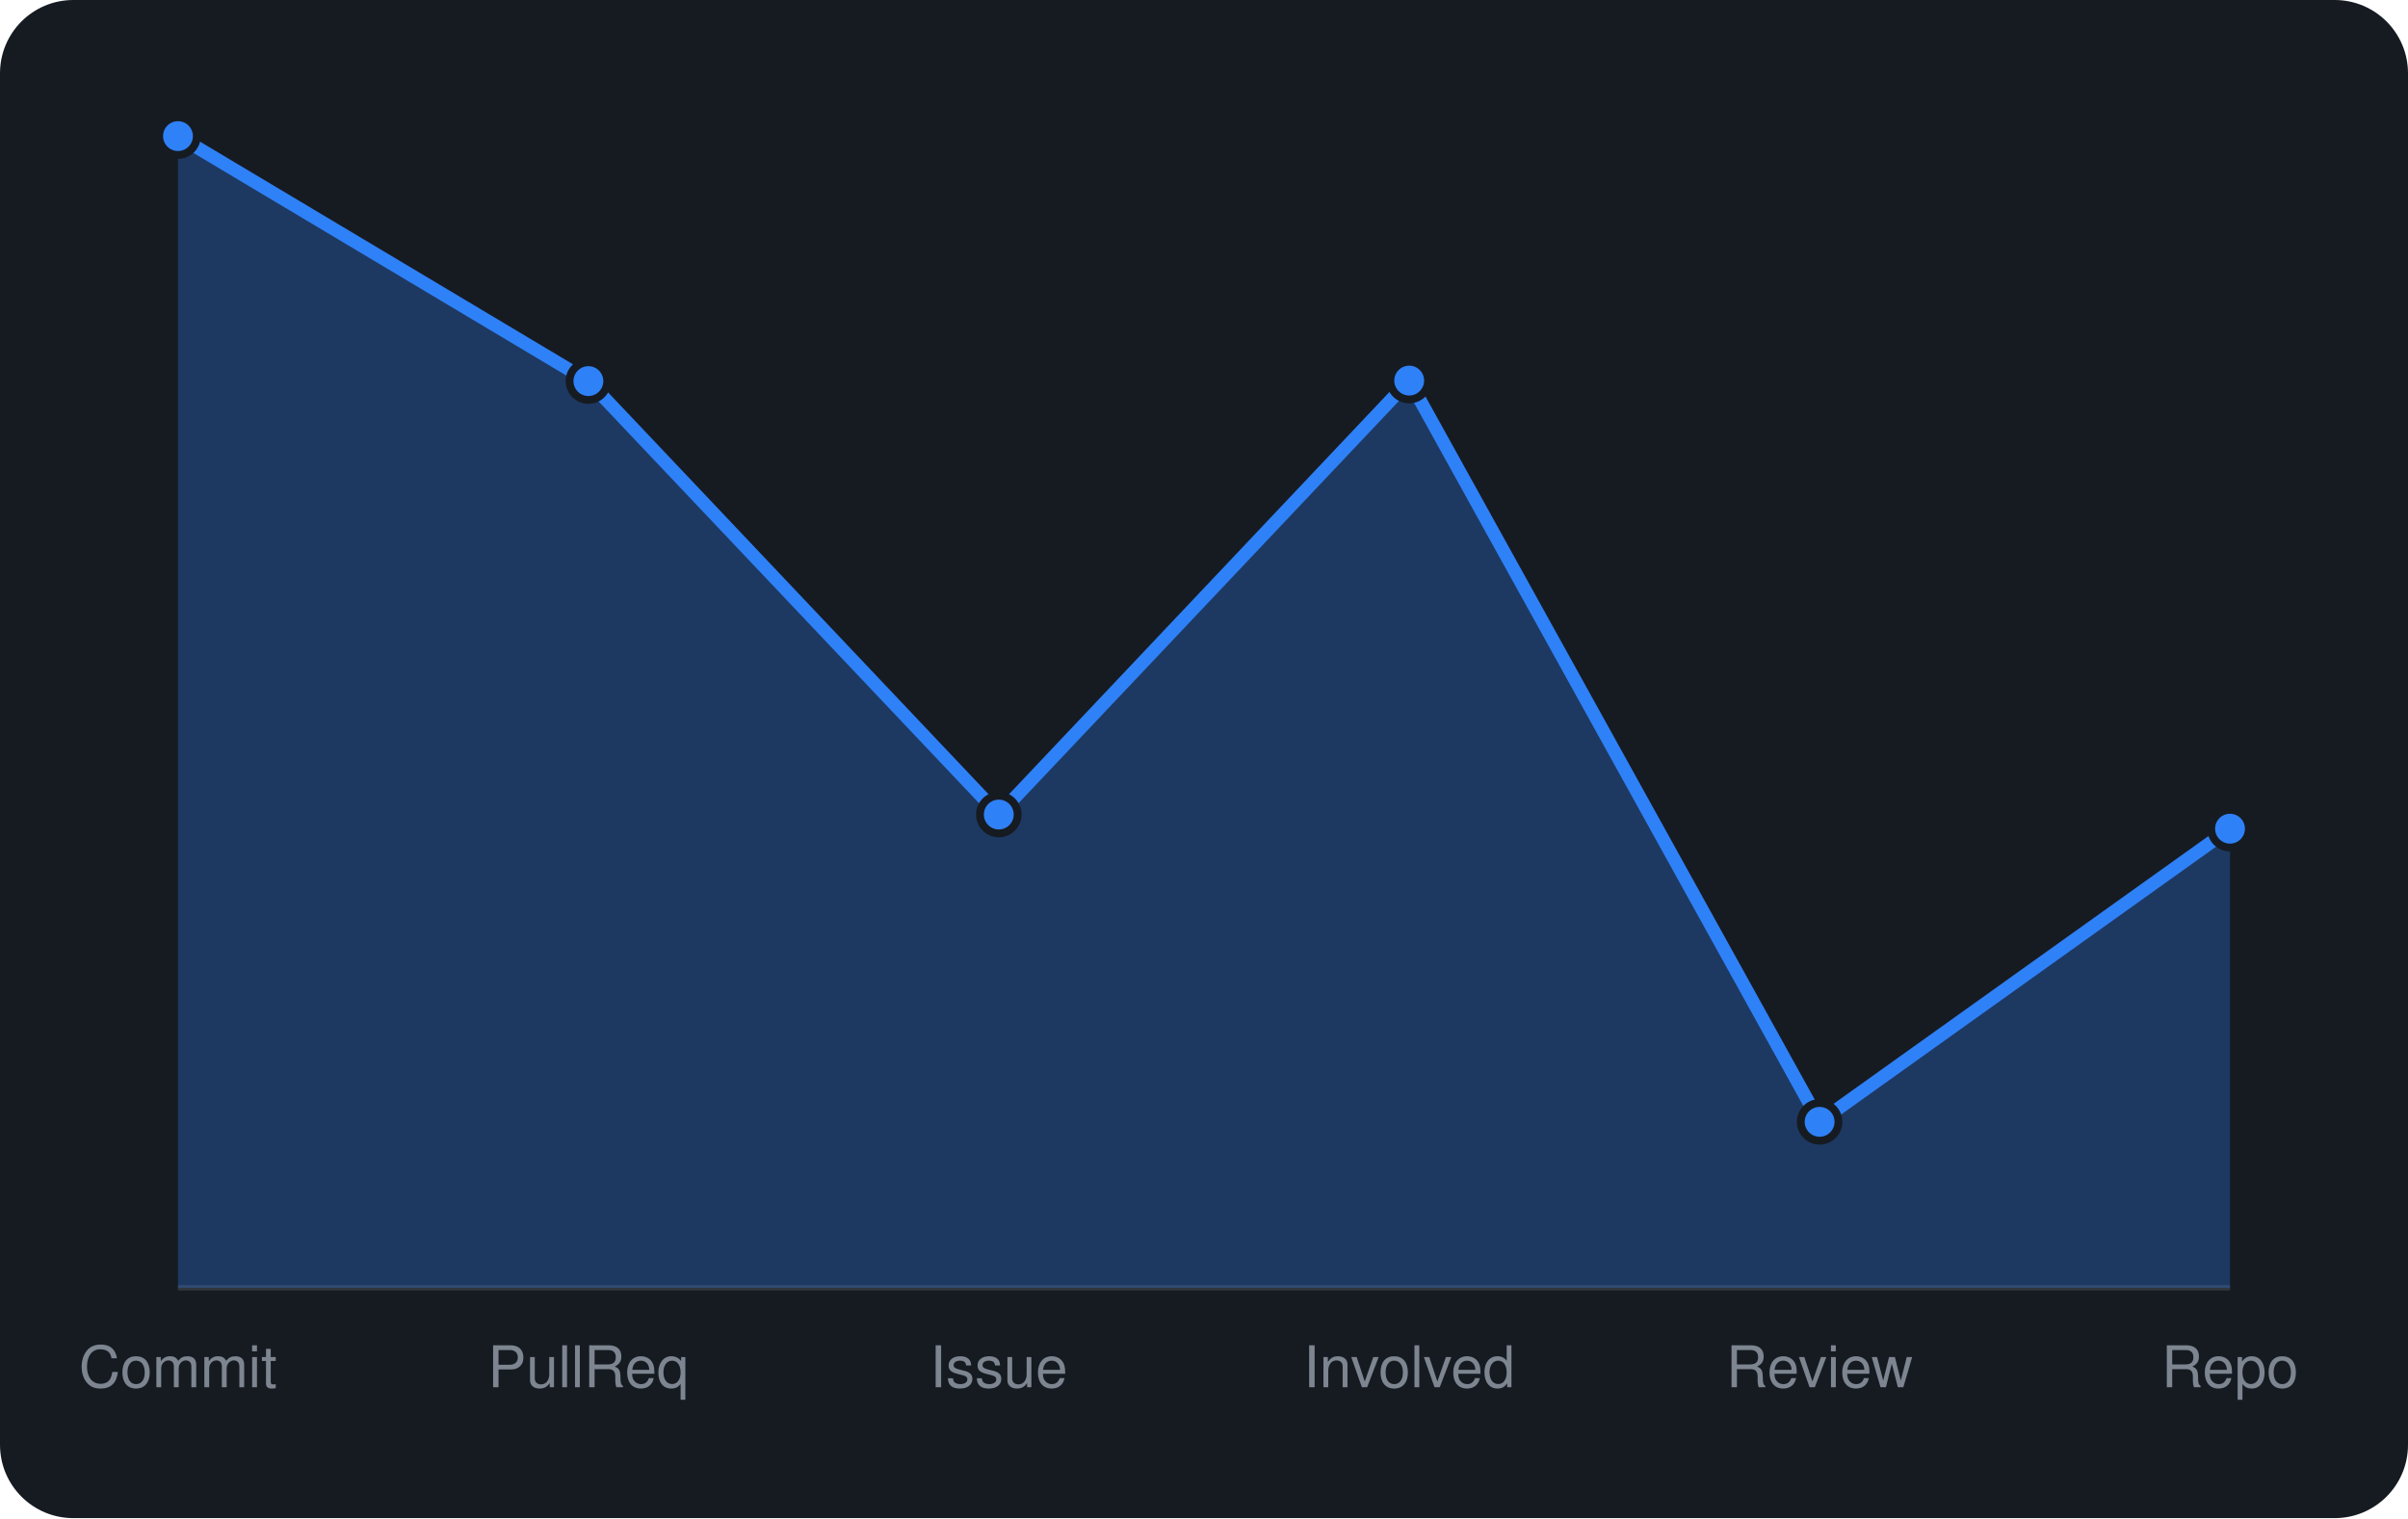
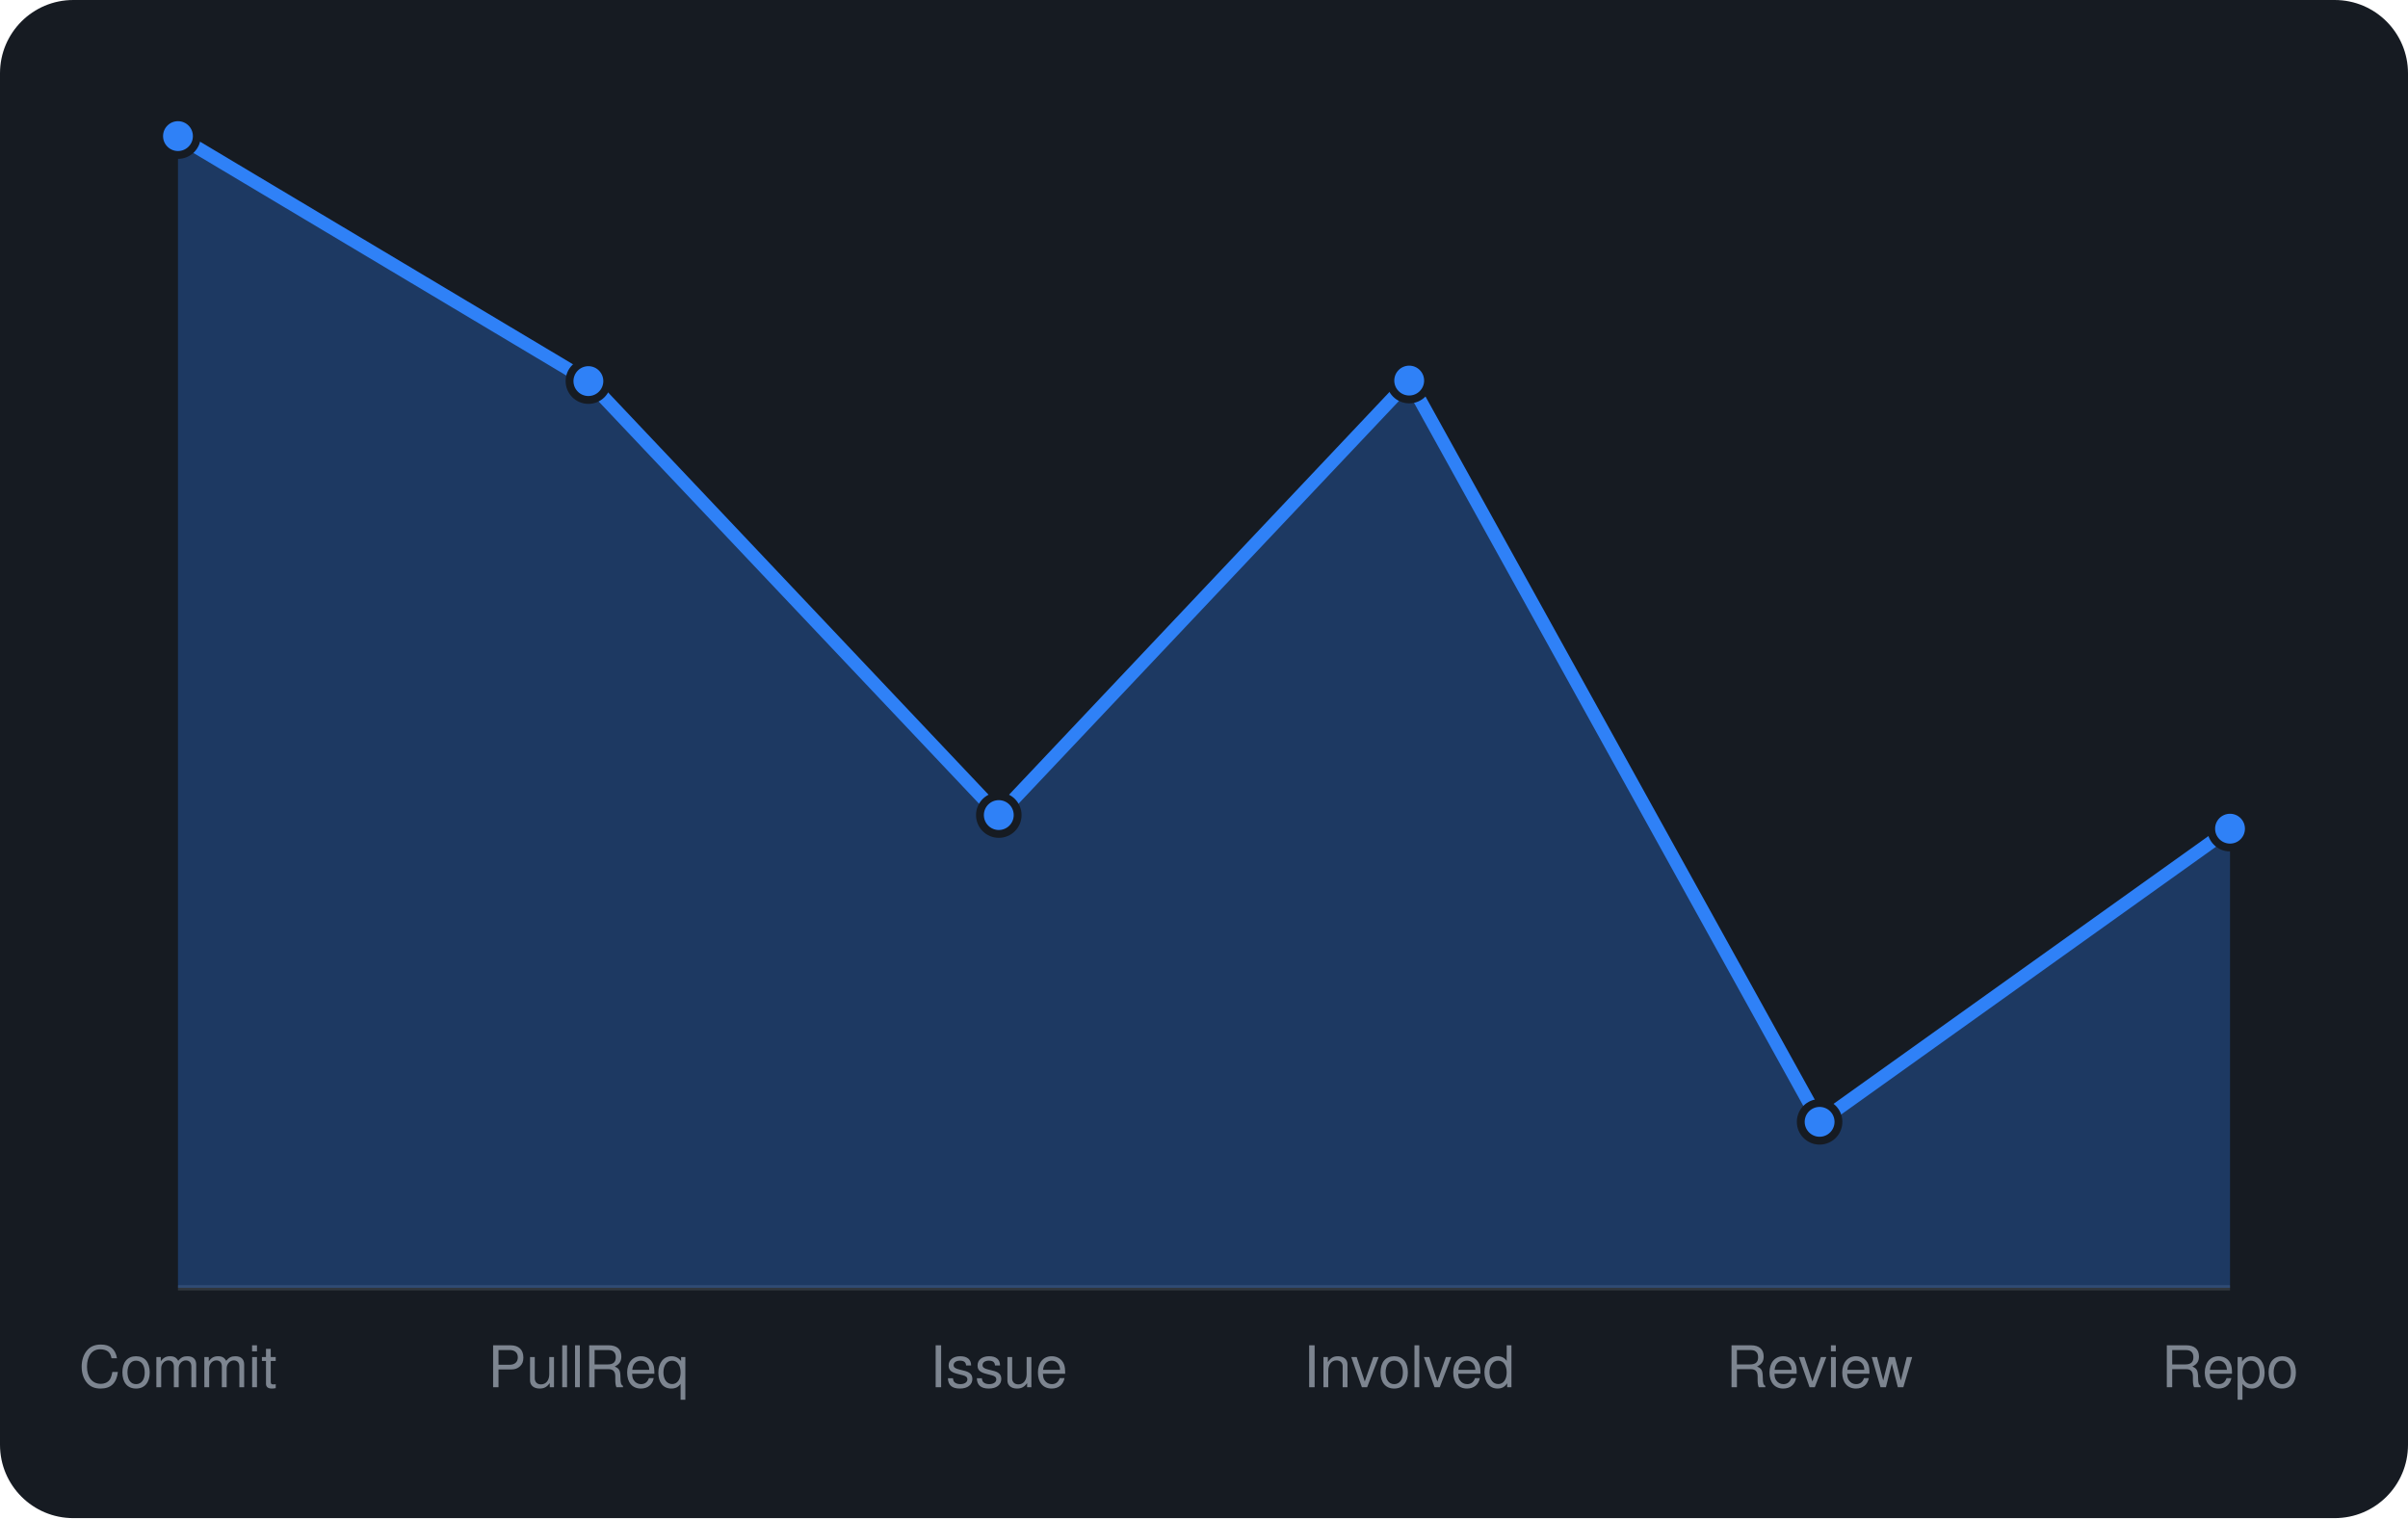
<svg xmlns="http://www.w3.org/2000/svg" viewBox="0 0 460 290" width="460" height="290" font-family="-apple-system,BlinkMacSystemFont,'Segoe UI',Helvetica,Arial,sans-serif">
  <rect width="460" height="290" rx="14" fill="#161b22" />
  <line x1="34" y1="246" x2="426" y2="246" stroke="#30363d" />
-   <path d="M34.0 246 L34.0 26.0L112.4 72.8L190.8 155.6L269.2 72.7L347.6 214.3L426.0 158.3 L426.0 246 Z" fill="rgba(47,129,247,0.3)" />
-   <path d="M34.0 26.0L112.4 72.8L190.8 155.6L269.2 72.7L347.6 214.3L426.0 158.3" fill="none" stroke="#2f81f7" stroke-width="2.5" stroke-linejoin="round" />
+   <path d="M34.0 246 L34.0 26.0L112.4 72.8L190.8 155.7L269.2 72.7L347.6 214.3L426.0 158.3 L426.0 246 Z" fill="rgba(47,129,247,0.3)" />
+   <path d="M34.0 26.0L112.4 72.8L190.8 155.7L269.2 72.7L347.6 214.3L426.0 158.3" fill="none" stroke="#2f81f7" stroke-width="2.5" stroke-linejoin="round" />
  <circle cx="34.0" cy="26.0" r="3.6" fill="#2f81f7" stroke="#161b22" stroke-width="1.5" />
  <circle cx="112.4" cy="72.8" r="3.6" fill="#2f81f7" stroke="#161b22" stroke-width="1.5" />
-   <circle cx="190.8" cy="155.6" r="3.6" fill="#2f81f7" stroke="#161b22" stroke-width="1.5" />
+   <circle cx="190.8" cy="155.7" r="3.6" fill="#2f81f7" stroke="#161b22" stroke-width="1.5" />
  <circle cx="269.2" cy="72.7" r="3.6" fill="#2f81f7" stroke="#161b22" stroke-width="1.5" />
  <circle cx="347.6" cy="214.3" r="3.6" fill="#2f81f7" stroke="#161b22" stroke-width="1.5" />
  <circle cx="426.0" cy="158.3" r="3.6" fill="#2f81f7" stroke="#161b22" stroke-width="1.5" />
  <text x="34.0" y="265" text-anchor="middle" font-size="11" fill="#7d8590">Commit</text>
  <text x="112.4" y="265" text-anchor="middle" font-size="11" fill="#7d8590">PullReq</text>
  <text x="190.8" y="265" text-anchor="middle" font-size="11" fill="#7d8590">Issue</text>
  <text x="269.2" y="265" text-anchor="middle" font-size="11" fill="#7d8590">Involved</text>
  <text x="347.6" y="265" text-anchor="middle" font-size="11" fill="#7d8590">Review</text>
  <text x="426.0" y="265" text-anchor="middle" font-size="11" fill="#7d8590">Repo</text>
</svg>
